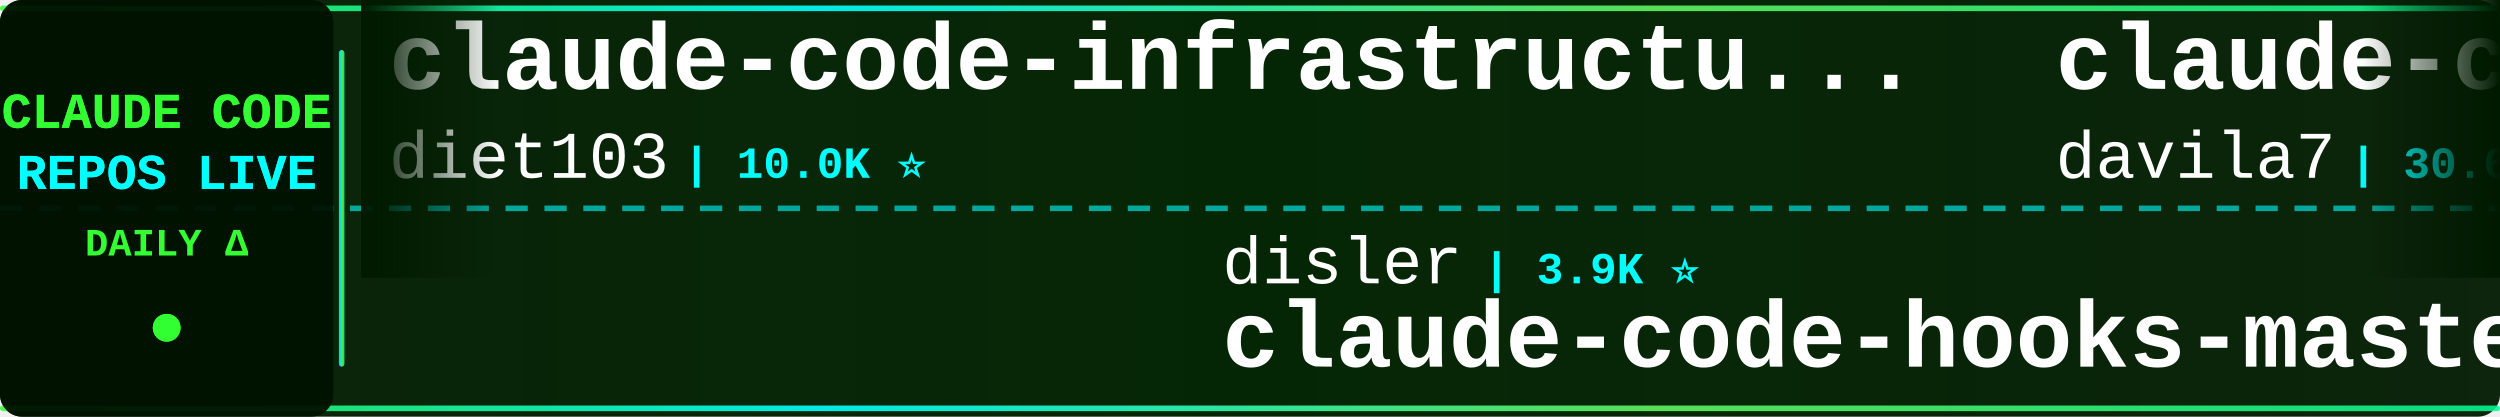
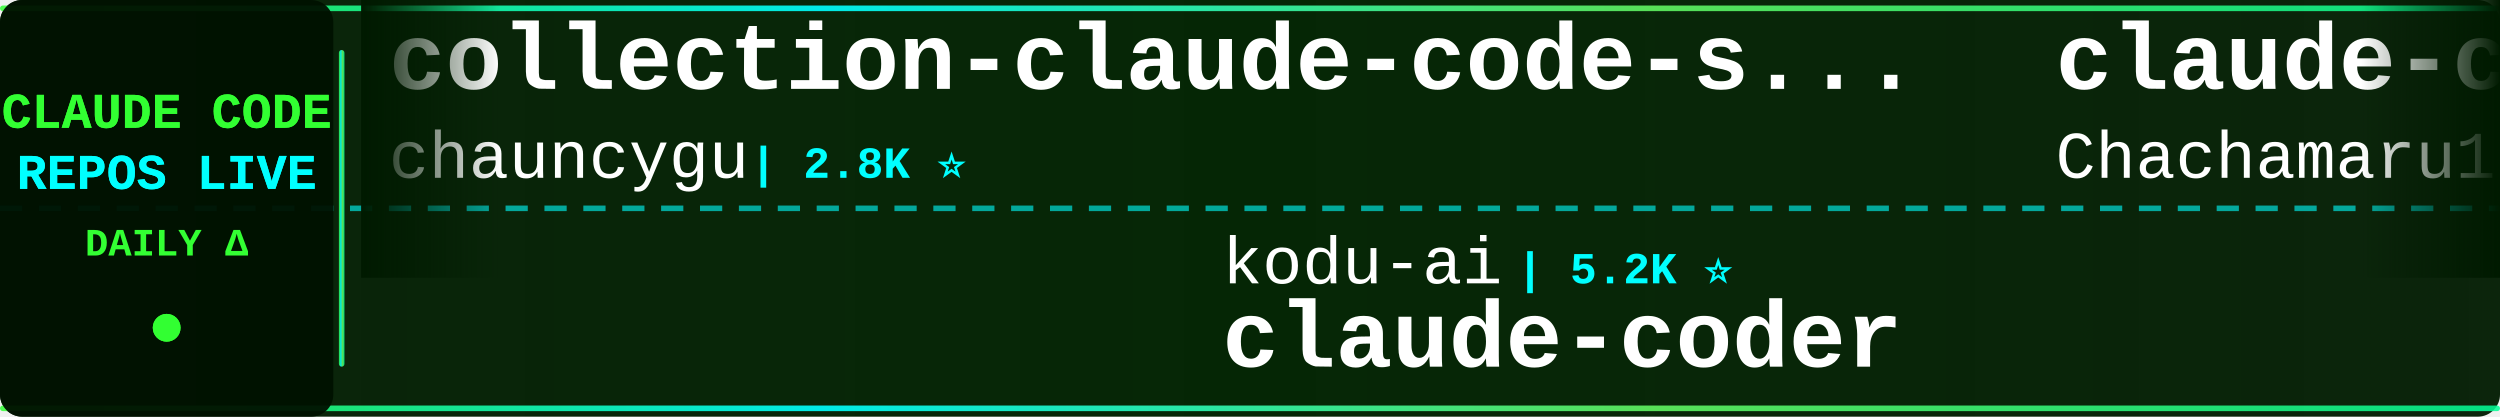
<svg xmlns="http://www.w3.org/2000/svg" width="900" height="150">
  <defs>
    <linearGradient id="tickerBg" x1="0%" y1="0%" x2="100%" y2="0%">
      <stop offset="0%" style="stop-color:#001a00;stop-opacity:0.95" />
      <stop offset="50%" style="stop-color:#002200;stop-opacity:0.98" />
      <stop offset="100%" style="stop-color:#001a00;stop-opacity:0.95" />
    </linearGradient>
    <linearGradient id="borderGrad" x1="0%" y1="0%" x2="100%" y2="0%">
      <stop offset="0%" style="stop-color:#33ff33;stop-opacity:0.85">
        <animate attributeName="stop-opacity" values="0.85;1;0.85" dur="2s" repeatCount="indefinite" />
      </stop>
      <stop offset="33%" style="stop-color:#00ffff;stop-opacity:0.9">
        <animate attributeName="stop-opacity" values="0.9;1;0.9" dur="2.2s" repeatCount="indefinite" />
      </stop>
      <stop offset="66%" style="stop-color:#66ff66;stop-opacity:0.85">
        <animate attributeName="stop-opacity" values="0.85;1;0.85" dur="1.8s" repeatCount="indefinite" />
      </stop>
      <stop offset="100%" style="stop-color:#00ff99;stop-opacity:0.85">
        <animate attributeName="stop-opacity" values="0.85;1;0.85" dur="2s" repeatCount="indefinite" />
      </stop>
    </linearGradient>
    <filter id="textGlow">
      <feGaussianBlur stdDeviation="0.1" result="coloredBlur" />
      <feMerge>
        <feMergeNode in="coloredBlur" />
        <feMergeNode in="SourceGraphic" />
      </feMerge>
    </filter>
    <filter id="metricGlow">
      <feGaussianBlur stdDeviation="0.2" result="coloredBlur" />
      <feMerge>
        <feMergeNode in="coloredBlur" />
        <feMergeNode in="SourceGraphic" />
      </feMerge>
    </filter>
    <linearGradient id="leftFade" x1="0%" y1="0%" x2="100%" y2="0%">
      <stop offset="0%" style="stop-color:#001a00;stop-opacity:1" />
      <stop offset="100%" style="stop-color:#001a00;stop-opacity:0" />
    </linearGradient>
    <linearGradient id="rightFade" x1="0%" y1="0%" x2="100%" y2="0%">
      <stop offset="0%" style="stop-color:#001a00;stop-opacity:0" />
      <stop offset="100%" style="stop-color:#001a00;stop-opacity:1" />
    </linearGradient>
  </defs>
  <rect width="900" height="150" fill="url(#tickerBg)" rx="8" />
  <rect x="0" y="2" width="900" height="2" fill="url(#borderGrad)" rx="1" />
  <rect x="0" y="146" width="900" height="2" fill="url(#borderGrad)" rx="1" />
  <line x1="0" y1="75" x2="900" y2="75" stroke="#00ffff" stroke-width="2" stroke-dasharray="8 6" opacity="0.6" />
  <rect x="0" y="0" width="120" height="150" fill="#001100" opacity="0.95" rx="8" />
  <text x="60" y="46" font-family="'Courier New', monospace" font-size="18" font-weight="bold" fill="#33ff33" text-anchor="middle" filter="url(#textGlow)">
    CLAUDE CODE
  </text>
  <text x="60" y="68" font-family="'Courier New', monospace" font-size="18" font-weight="bold" fill="#00ffff" text-anchor="middle" filter="url(#textGlow)">
    REPOS LIVE
  </text>
  <text x="60" y="92" font-family="'Courier New', monospace" font-size="14" font-weight="bold" fill="#33ff33" text-anchor="middle">
    DAILY Δ
  </text>
  <circle cx="60" cy="118" r="5" fill="#33ff33" filter="url(#metricGlow)">
    <animate attributeName="r" values="4;6;4" dur="1.5s" repeatCount="indefinite" />
    <animate attributeName="opacity" values="0.6;1;0.6" dur="1.5s" repeatCount="indefinite" />
  </circle>
  <rect x="122" y="18" width="2" height="114" fill="url(#borderGrad)" rx="1" />
  <clipPath id="tickerClip">
    <rect x="130" y="0" width="770" height="150" />
  </clipPath>
  <g clip-path="url(#tickerClip)">
    <g id="tickerItems">
      <animateTransform attributeName="transform" attributeType="XML" type="translate" from="0 0" to="-3000 0" dur="54s" repeatCount="indefinite" />
      <g transform="translate(0, 0)">
-         <text x="140" y="32" font-family="'Courier New', monospace" font-size="34" font-weight="bold" fill="#ffffff">claude-code-infrastructu...</text>
-         <text x="140" y="64" font-family="'Courier New', monospace" font-size="24" font-weight="normal" fill="#ffffff" opacity="1.0">diet103</text>
-         <text x="246" y="64" font-family="'Courier New', monospace" font-size="16" font-weight="bold" fill="#00ffff"> | 10.0K ⭐</text>
+         <text x="140" y="32" font-family="'Courier New', monospace" font-size="34" font-weight="bold" fill="#ffffff">collection-claude-code-s...</text>
+         <text x="140" y="64" font-family="'Courier New', monospace" font-size="24" font-weight="normal" fill="#ffffff" opacity="1.0">chauncygu</text>
+         <text x="270" y="64" font-family="'Courier New', monospace" font-size="16" font-weight="bold" fill="#00ffff"> | 2.8K ⭐</text>
      </g>
      <g transform="translate(300, 0)">
-         <text x="140" y="102" font-family="'Courier New', monospace" font-size="24" font-weight="normal" fill="#ffffff" opacity="1.0">disler</text>
-         <text x="234" y="102" font-family="'Courier New', monospace" font-size="16" font-weight="bold" fill="#00ffff"> | 3.9K ⭐</text>
-         <text x="140" y="132" font-family="'Courier New', monospace" font-size="34" font-weight="bold" fill="#ffffff">claude-code-hooks-master...</text>
+         <text x="140" y="102" font-family="'Courier New', monospace" font-size="24" font-weight="normal" fill="#ffffff" opacity="1.0">kodu-ai</text>
+         <text x="246" y="102" font-family="'Courier New', monospace" font-size="16" font-weight="bold" fill="#00ffff"> | 5.2K ⭐</text>
+         <text x="140" y="132" font-family="'Courier New', monospace" font-size="34" font-weight="bold" fill="#ffffff">claude-coder</text>
      </g>
      <g transform="translate(600, 0)">
-         <text x="140" y="32" font-family="'Courier New', monospace" font-size="34" font-weight="bold" fill="#ffffff">claude-code-templates</text>
-         <text x="140" y="64" font-family="'Courier New', monospace" font-size="24" font-weight="normal" fill="#ffffff" opacity="1.0">davila7</text>
-         <text x="246" y="64" font-family="'Courier New', monospace" font-size="16" font-weight="bold" fill="#00ffff"> | 30.6K ⭐ +1</text>
+         <text x="140" y="32" font-family="'Courier New', monospace" font-size="34" font-weight="bold" fill="#ffffff">claude-code-harness</text>
+         <text x="140" y="64" font-family="'Courier New', monospace" font-size="24" font-weight="normal" fill="#ffffff" opacity="1.0">Chachamaru127</text>
+         <text x="318" y="64" font-family="'Courier New', monospace" font-size="16" font-weight="bold" fill="#00ffff"> | 3.1K ⭐</text>
      </g>
      <g transform="translate(900, 0)">
-         <text x="140" y="102" font-family="'Courier New', monospace" font-size="24" font-weight="normal" fill="#ffffff" opacity="1.0">andrew-kramer-inno</text>
-         <text x="378" y="102" font-family="'Courier New', monospace" font-size="16" font-weight="bold" fill="#00ffff"> | 596 ⭐</text>
-         <text x="140" y="132" font-family="'Courier New', monospace" font-size="34" font-weight="bold" fill="#ffffff">claude-code-source-build</text>
+         <text x="140" y="102" font-family="'Courier New', monospace" font-size="24" font-weight="normal" fill="#ffffff" opacity="1.0">ghuntley</text>
+         <text x="258" y="102" font-family="'Courier New', monospace" font-size="16" font-weight="bold" fill="#00ffff"> | 991 ⭐</text>
+         <text x="140" y="132" font-family="'Courier New', monospace" font-size="34" font-weight="bold" fill="#ffffff">claude-code-source-code-...</text>
      </g>
      <g transform="translate(1200, 0)">
-         <text x="140" y="32" font-family="'Courier New', monospace" font-size="34" font-weight="bold" fill="#ffffff">claude-code-analysis</text>
-         <text x="140" y="64" font-family="'Courier New', monospace" font-size="24" font-weight="normal" fill="#ffffff" opacity="1.0">liuup</text>
-         <text x="222" y="64" font-family="'Courier New', monospace" font-size="16" font-weight="bold" fill="#00ffff"> | 3.9K ⭐</text>
+         <text x="140" y="32" font-family="'Courier New', monospace" font-size="34" font-weight="bold" fill="#ffffff">Claude-Code-Source-Study</text>
+         <text x="140" y="64" font-family="'Courier New', monospace" font-size="24" font-weight="normal" fill="#ffffff" opacity="1.0">luyao618</text>
+         <text x="258" y="64" font-family="'Courier New', monospace" font-size="16" font-weight="bold" fill="#00ffff"> | 1.7K ⭐</text>
      </g>
      <g transform="translate(1500, 0)">
-         <text x="140" y="102" font-family="'Courier New', monospace" font-size="24" font-weight="normal" fill="#ffffff" opacity="1.0">https-deeplearning-ai</text>
-         <text x="414" y="102" font-family="'Courier New', monospace" font-size="16" font-weight="bold" fill="#00ffff"> | 546 ⭐</text>
-         <text x="140" y="132" font-family="'Courier New', monospace" font-size="34" font-weight="bold" fill="#ffffff">sc-claude-code-files</text>
+         <text x="140" y="102" font-family="'Courier New', monospace" font-size="24" font-weight="normal" fill="#ffffff" opacity="1.0">Pimzino</text>
+         <text x="246" y="102" font-family="'Courier New', monospace" font-size="16" font-weight="bold" fill="#00ffff"> | 3.9K ⭐</text>
+         <text x="140" y="132" font-family="'Courier New', monospace" font-size="34" font-weight="bold" fill="#ffffff">claude-code-spec-workflo...</text>
      </g>
      <g transform="translate(1800, 0)">
+         <text x="140" y="32" font-family="'Courier New', monospace" font-size="34" font-weight="bold" fill="#ffffff">claude-code-webui</text>
+         <text x="140" y="64" font-family="'Courier New', monospace" font-size="24" font-weight="normal" fill="#ffffff" opacity="1.0">sugyan</text>
+         <text x="234" y="64" font-family="'Courier New', monospace" font-size="16" font-weight="bold" fill="#00ffff"> | 1.1K ⭐</text>
+       </g>
+       <g transform="translate(2100, 0)">
+         <text x="140" y="102" font-family="'Courier New', monospace" font-size="24" font-weight="normal" fill="#ffffff" opacity="1.0">lorryjovens-hub</text>
+         <text x="342" y="102" font-family="'Courier New', monospace" font-size="16" font-weight="bold" fill="#00ffff"> | 1.7K ⭐</text>
+         <text x="140" y="132" font-family="'Courier New', monospace" font-size="34" font-weight="bold" fill="#ffffff">claude-code-rust</text>
+       </g>
+       <g transform="translate(2400, 0)">
+         <text x="140" y="32" font-family="'Courier New', monospace" font-size="34" font-weight="bold" fill="#ffffff">awesome-claude-code-plug...</text>
+         <text x="140" y="64" font-family="'Courier New', monospace" font-size="24" font-weight="normal" fill="#ffffff" opacity="1.0">ccplugins</text>
+         <text x="270" y="64" font-family="'Courier New', monospace" font-size="16" font-weight="bold" fill="#00ffff"> | 932 ⭐</text>
+       </g>
+       <g transform="translate(2700, 0)">
+         <text x="140" y="102" font-family="'Courier New', monospace" font-size="24" font-weight="normal" fill="#ffffff" opacity="1.0">wanshuiyin</text>
+         <text x="282" y="102" font-family="'Courier New', monospace" font-size="16" font-weight="bold" fill="#00ffff"> | 15.8K ⭐ +7</text>
+         <text x="140" y="132" font-family="'Courier New', monospace" font-size="34" font-weight="bold" fill="#ffffff">Auto-claude-code-researc...</text>
+       </g>
+       <g transform="translate(3000, 0)">
+         <text x="140" y="32" font-family="'Courier New', monospace" font-size="34" font-weight="bold" fill="#ffffff">collection-claude-code-s...</text>
+         <text x="140" y="64" font-family="'Courier New', monospace" font-size="24" font-weight="normal" fill="#ffffff" opacity="1.0">chauncygu</text>
+         <text x="270" y="64" font-family="'Courier New', monospace" font-size="16" font-weight="bold" fill="#00ffff"> | 2.8K ⭐</text>
+       </g>
+       <g transform="translate(3300, 0)">
+         <text x="140" y="102" font-family="'Courier New', monospace" font-size="24" font-weight="normal" fill="#ffffff" opacity="1.0">kodu-ai</text>
+         <text x="246" y="102" font-family="'Courier New', monospace" font-size="16" font-weight="bold" fill="#00ffff"> | 5.2K ⭐</text>
+         <text x="140" y="132" font-family="'Courier New', monospace" font-size="34" font-weight="bold" fill="#ffffff">claude-coder</text>
+       </g>
+       <g transform="translate(3600, 0)">
        <text x="140" y="32" font-family="'Courier New', monospace" font-size="34" font-weight="bold" fill="#ffffff">claude-code-harness</text>
        <text x="140" y="64" font-family="'Courier New', monospace" font-size="24" font-weight="normal" fill="#ffffff" opacity="1.0">Chachamaru127</text>
-         <text x="318" y="64" font-family="'Courier New', monospace" font-size="16" font-weight="bold" fill="#00ffff"> | 3.1K ⭐ +1</text>
-       </g>
-       <g transform="translate(2100, 0)">
-         <text x="140" y="102" font-family="'Courier New', monospace" font-size="24" font-weight="normal" fill="#ffffff" opacity="1.0">musistudio</text>
-         <text x="282" y="102" font-family="'Courier New', monospace" font-size="16" font-weight="bold" fill="#00ffff"> | 37.1K ⭐ +2</text>
-         <text x="140" y="132" font-family="'Courier New', monospace" font-size="34" font-weight="bold" fill="#ffffff">claude-code-router</text>
-       </g>
-       <g transform="translate(2400, 0)">
-         <text x="140" y="32" font-family="'Courier New', monospace" font-size="34" font-weight="bold" fill="#ffffff">claude-code-rust</text>
-         <text x="140" y="64" font-family="'Courier New', monospace" font-size="24" font-weight="normal" fill="#ffffff" opacity="1.0">lorryjovens-hub</text>
-         <text x="342" y="64" font-family="'Courier New', monospace" font-size="16" font-weight="bold" fill="#00ffff"> | 1.7K ⭐</text>
-       </g>
-       <g transform="translate(2700, 0)">
-         <text x="140" y="102" font-family="'Courier New', monospace" font-size="24" font-weight="normal" fill="#ffffff" opacity="1.0">jqueryscript</text>
-         <text x="306" y="102" font-family="'Courier New', monospace" font-size="16" font-weight="bold" fill="#00ffff"> | 509 ⭐</text>
-         <text x="140" y="132" font-family="'Courier New', monospace" font-size="34" font-weight="bold" fill="#ffffff">awesome-claude-code</text>
-       </g>
-       <g transform="translate(3000, 0)">
-         <text x="140" y="32" font-family="'Courier New', monospace" font-size="34" font-weight="bold" fill="#ffffff">claude-code-infrastructu...</text>
-         <text x="140" y="64" font-family="'Courier New', monospace" font-size="24" font-weight="normal" fill="#ffffff" opacity="1.0">diet103</text>
-         <text x="246" y="64" font-family="'Courier New', monospace" font-size="16" font-weight="bold" fill="#00ffff"> | 10.0K ⭐</text>
-       </g>
-       <g transform="translate(3300, 0)">
-         <text x="140" y="102" font-family="'Courier New', monospace" font-size="24" font-weight="normal" fill="#ffffff" opacity="1.0">disler</text>
-         <text x="234" y="102" font-family="'Courier New', monospace" font-size="16" font-weight="bold" fill="#00ffff"> | 3.9K ⭐</text>
-         <text x="140" y="132" font-family="'Courier New', monospace" font-size="34" font-weight="bold" fill="#ffffff">claude-code-hooks-master...</text>
-       </g>
-       <g transform="translate(3600, 0)">
-         <text x="140" y="32" font-family="'Courier New', monospace" font-size="34" font-weight="bold" fill="#ffffff">claude-code-templates</text>
-         <text x="140" y="64" font-family="'Courier New', monospace" font-size="24" font-weight="normal" fill="#ffffff" opacity="1.0">davila7</text>
-         <text x="246" y="64" font-family="'Courier New', monospace" font-size="16" font-weight="bold" fill="#00ffff"> | 30.6K ⭐ +1</text>
+         <text x="318" y="64" font-family="'Courier New', monospace" font-size="16" font-weight="bold" fill="#00ffff"> | 3.1K ⭐</text>
      </g>
      <g transform="translate(3900, 0)">
-         <text x="140" y="102" font-family="'Courier New', monospace" font-size="24" font-weight="normal" fill="#ffffff" opacity="1.0">andrew-kramer-inno</text>
-         <text x="378" y="102" font-family="'Courier New', monospace" font-size="16" font-weight="bold" fill="#00ffff"> | 596 ⭐</text>
-         <text x="140" y="132" font-family="'Courier New', monospace" font-size="34" font-weight="bold" fill="#ffffff">claude-code-source-build</text>
+         <text x="140" y="102" font-family="'Courier New', monospace" font-size="24" font-weight="normal" fill="#ffffff" opacity="1.0">ghuntley</text>
+         <text x="258" y="102" font-family="'Courier New', monospace" font-size="16" font-weight="bold" fill="#00ffff"> | 991 ⭐</text>
+         <text x="140" y="132" font-family="'Courier New', monospace" font-size="34" font-weight="bold" fill="#ffffff">claude-code-source-code-...</text>
      </g>
    </g>
  </g>
  <rect x="130" y="0" width="50" height="100" fill="url(#leftFade)" />
  <rect x="850" y="0" width="50" height="100" fill="url(#rightFade)" />
</svg>
